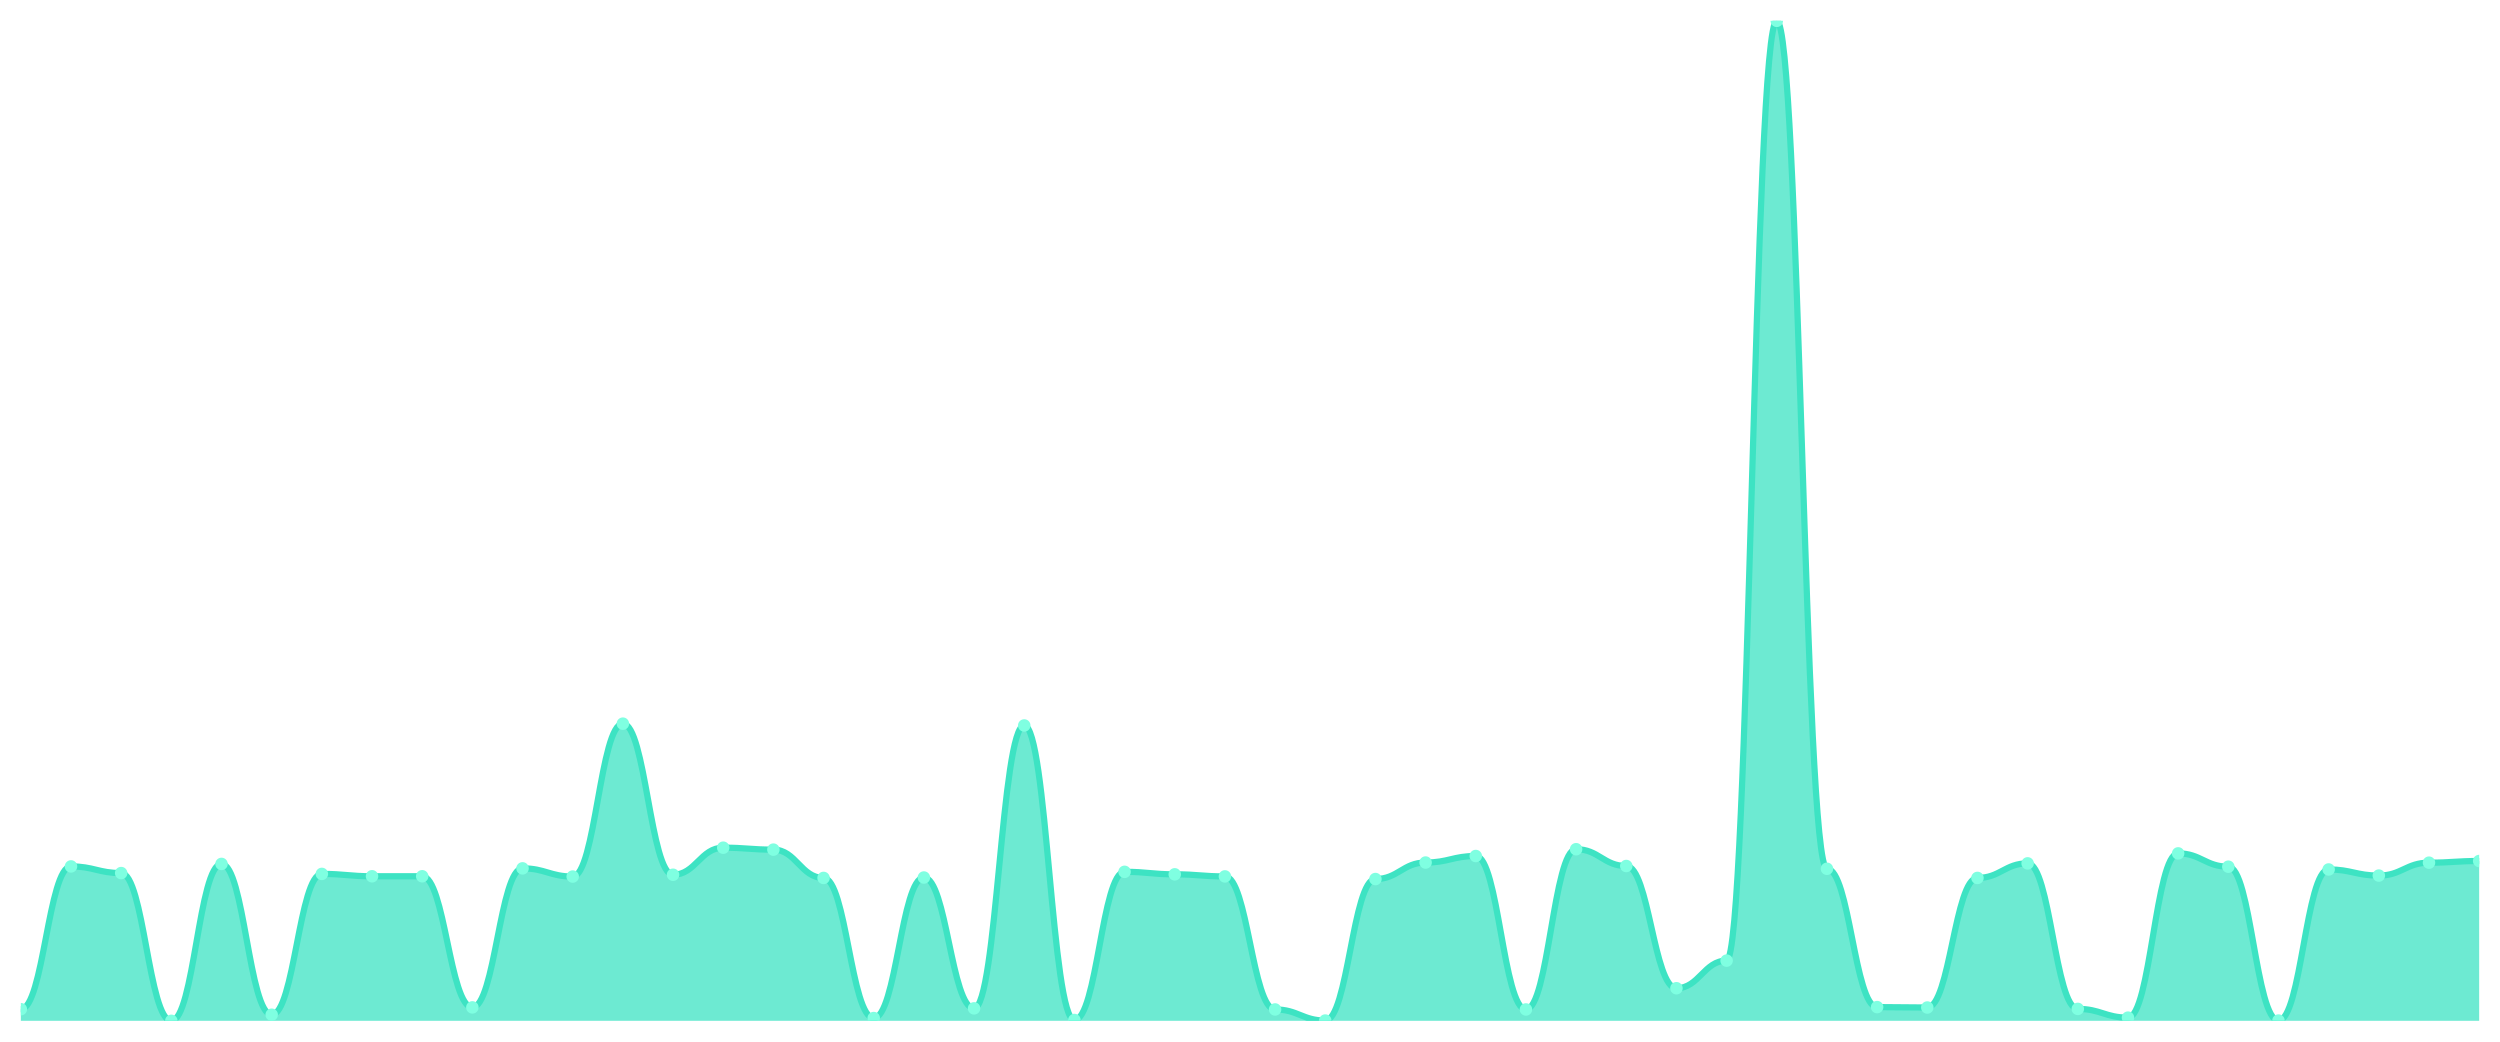
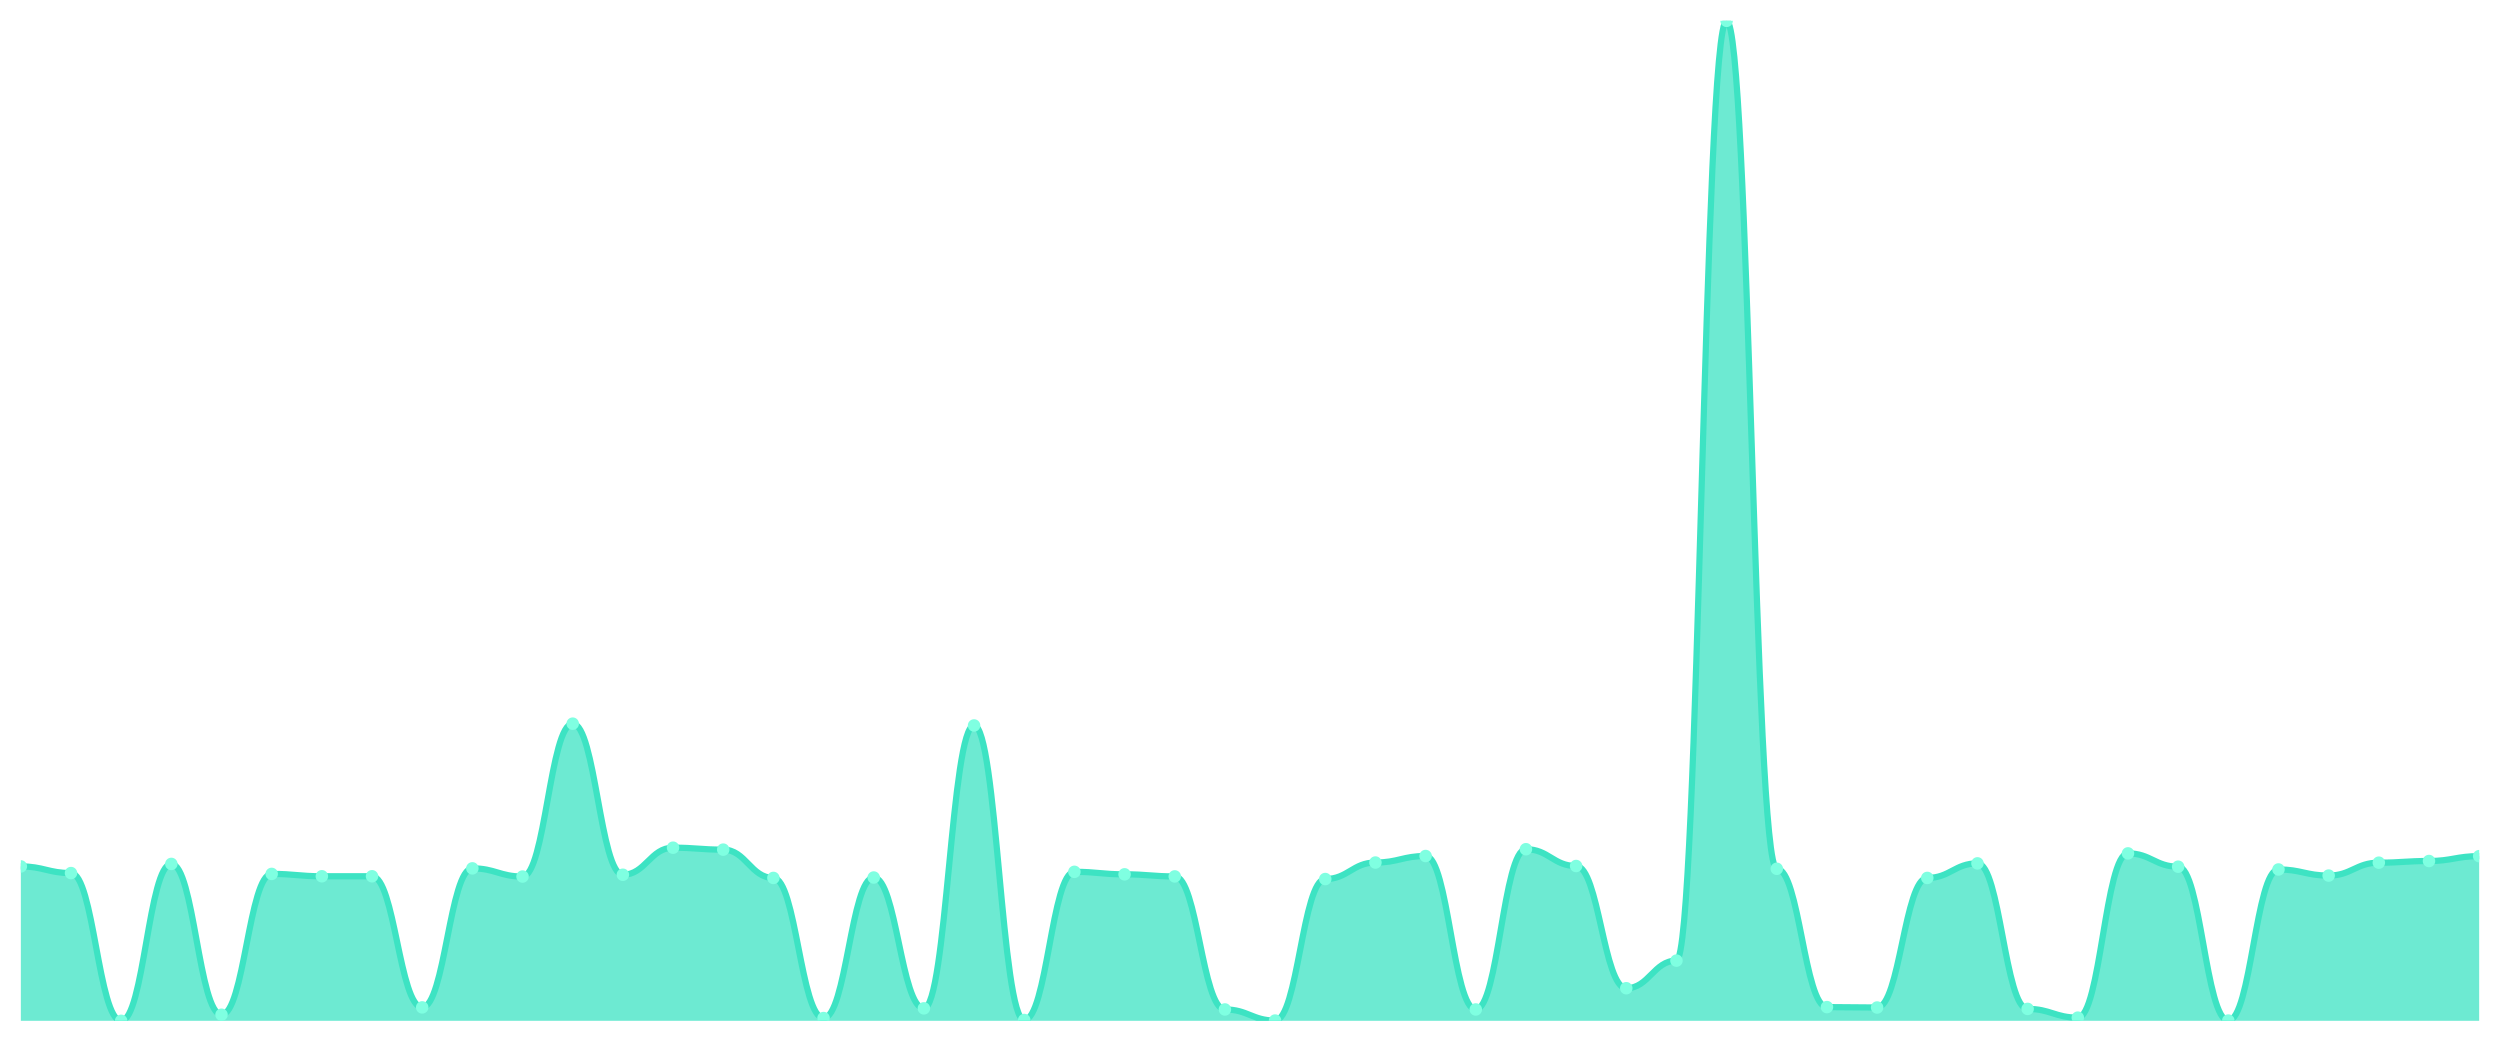
<svg xmlns="http://www.w3.org/2000/svg" viewBox="0 0 1200 500" width="1200" height="500">
  <defs>
    <clipPath id="c">
      <rect x="10" y="10" width="1180" height="480" />
    </clipPath>
  </defs>
  <rect width="1200" height="500" fill="none" />
  <g clip-path="url(#c)">
-     <path d="M 10,490 L 10,484.406 C 20.837,484.406 23.245,415.882 34.082,415.882 C 44.918,415.882 47.327,419.079 58.163,419.079 C 69,419.079 71.408,490 82.245,490 C 93.082,490 95.49,414.684 106.327,414.684 C 117.163,414.684 119.571,487.07 130.408,487.07 C 141.245,487.07 143.653,419.478 154.49,419.478 C 165.327,419.478 167.735,420.61 178.571,420.61 C 189.408,420.61 191.816,420.61 202.653,420.61 C 213.49,420.61 215.898,483.541 226.735,483.541 C 237.571,483.541 239.98,416.815 250.816,416.815 C 261.653,416.815 264.061,420.744 274.898,420.744 C 285.735,420.744 288.143,347.358 298.98,347.358 C 309.816,347.358 312.224,419.878 323.061,419.878 C 333.898,419.878 336.306,406.892 347.143,406.892 C 357.98,406.892 360.388,407.825 371.224,407.825 C 382.061,407.825 384.469,421.41 395.306,421.41 C 406.143,421.41 408.551,488.668 419.388,488.668 C 430.224,488.668 432.633,421.21 443.469,421.21 C 454.306,421.21 456.714,484.007 467.551,484.007 C 478.388,484.007 480.796,348.224 491.633,348.224 C 502.469,348.224 504.878,489.6 515.714,489.6 C 526.551,489.6 528.959,418.479 539.796,418.479 C 550.633,418.479 553.041,419.678 563.878,419.678 C 574.714,419.678 577.122,420.677 587.959,420.677 C 598.796,420.677 601.204,484.539 612.041,484.539 C 622.878,484.539 625.286,489.867 636.122,489.867 C 646.959,489.867 649.367,421.942 660.204,421.942 C 671.041,421.942 673.449,414.018 684.286,414.018 C 695.122,414.018 697.531,410.888 708.367,410.888 C 719.204,410.888 721.612,484.539 732.449,484.539 C 743.286,484.539 745.694,407.625 756.531,407.625 C 767.367,407.625 769.776,415.683 780.612,415.683 C 791.449,415.683 793.857,474.351 804.694,474.351 C 815.531,474.351 817.939,461.099 828.776,461.099 C 839.612,461.099 842.02,10 852.857,10 C 863.694,10 866.102,417.014 876.939,417.014 C 887.776,417.014 890.184,483.407 901.02,483.407 C 911.857,483.407 914.265,483.607 925.102,483.607 C 935.939,483.607 938.347,421.41 949.184,421.41 C 960.02,421.41 962.429,414.417 973.265,414.417 C 984.102,414.417 986.51,484.273 997.347,484.273 C 1008.184,484.273 1010.592,488.468 1021.429,488.468 C 1032.265,488.468 1034.673,409.623 1045.51,409.623 C 1056.347,409.623 1058.755,416.016 1069.592,416.016 C 1080.429,416.016 1082.837,489.867 1093.673,489.867 C 1104.51,489.867 1106.918,417.347 1117.755,417.347 C 1128.592,417.347 1131,420.277 1141.837,420.277 C 1152.673,420.277 1155.082,414.084 1165.918,414.084 C 1176.755,414.084 1179.163,413.285 1190,413.285 L 1190,490 Z" fill="rgba(61,227,195,0.75)" />
-     <path d="M 10,484.406 C 20.837,484.406 23.245,415.882 34.082,415.882 C 44.918,415.882 47.327,419.079 58.163,419.079 C 69,419.079 71.408,490 82.245,490 C 93.082,490 95.49,414.684 106.327,414.684 C 117.163,414.684 119.571,487.07 130.408,487.07 C 141.245,487.07 143.653,419.478 154.49,419.478 C 165.327,419.478 167.735,420.61 178.571,420.61 C 189.408,420.61 191.816,420.61 202.653,420.61 C 213.49,420.61 215.898,483.541 226.735,483.541 C 237.571,483.541 239.98,416.815 250.816,416.815 C 261.653,416.815 264.061,420.744 274.898,420.744 C 285.735,420.744 288.143,347.358 298.98,347.358 C 309.816,347.358 312.224,419.878 323.061,419.878 C 333.898,419.878 336.306,406.892 347.143,406.892 C 357.98,406.892 360.388,407.825 371.224,407.825 C 382.061,407.825 384.469,421.41 395.306,421.41 C 406.143,421.41 408.551,488.668 419.388,488.668 C 430.224,488.668 432.633,421.21 443.469,421.21 C 454.306,421.21 456.714,484.007 467.551,484.007 C 478.388,484.007 480.796,348.224 491.633,348.224 C 502.469,348.224 504.878,489.6 515.714,489.6 C 526.551,489.6 528.959,418.479 539.796,418.479 C 550.633,418.479 553.041,419.678 563.878,419.678 C 574.714,419.678 577.122,420.677 587.959,420.677 C 598.796,420.677 601.204,484.539 612.041,484.539 C 622.878,484.539 625.286,489.867 636.122,489.867 C 646.959,489.867 649.367,421.942 660.204,421.942 C 671.041,421.942 673.449,414.018 684.286,414.018 C 695.122,414.018 697.531,410.888 708.367,410.888 C 719.204,410.888 721.612,484.539 732.449,484.539 C 743.286,484.539 745.694,407.625 756.531,407.625 C 767.367,407.625 769.776,415.683 780.612,415.683 C 791.449,415.683 793.857,474.351 804.694,474.351 C 815.531,474.351 817.939,461.099 828.776,461.099 C 839.612,461.099 842.02,10 852.857,10 C 863.694,10 866.102,417.014 876.939,417.014 C 887.776,417.014 890.184,483.407 901.02,483.407 C 911.857,483.407 914.265,483.607 925.102,483.607 C 935.939,483.607 938.347,421.41 949.184,421.41 C 960.02,421.41 962.429,414.417 973.265,414.417 C 984.102,414.417 986.51,484.273 997.347,484.273 C 1008.184,484.273 1010.592,488.468 1021.429,488.468 C 1032.265,488.468 1034.673,409.623 1045.51,409.623 C 1056.347,409.623 1058.755,416.016 1069.592,416.016 C 1080.429,416.016 1082.837,489.867 1093.673,489.867 C 1104.51,489.867 1106.918,417.347 1117.755,417.347 C 1128.592,417.347 1131,420.277 1141.837,420.277 C 1152.673,420.277 1155.082,414.084 1165.918,414.084 C 1176.755,414.084 1179.163,413.285 1190,413.285" fill="none" stroke="#3de3c3" stroke-width="3" stroke-linecap="round" stroke-linejoin="round" />
-     <circle cx="10" cy="484.406" r="3" fill="#7fffe1" />
-     <circle cx="34.082" cy="415.882" r="3" fill="#7fffe1" />
-     <circle cx="58.163" cy="419.079" r="3" fill="#7fffe1" />
-     <circle cx="82.245" cy="490" r="3" fill="#7fffe1" />
-     <circle cx="106.327" cy="414.684" r="3" fill="#7fffe1" />
-     <circle cx="130.408" cy="487.07" r="3" fill="#7fffe1" />
-     <circle cx="154.49" cy="419.478" r="3" fill="#7fffe1" />
+     <path d="M 10,490 L 10,415.882 C 20.837,415.882 23.245,419.079 34.082,419.079 C 44.918,419.079 47.327,490 58.163,490 C 69,490 71.408,414.684 82.245,414.684 C 93.082,414.684 95.49,487.07 106.327,487.07 C 117.163,487.07 119.571,419.478 130.408,419.478 C 141.245,419.478 143.653,420.61 154.49,420.61 C 165.327,420.61 167.735,420.61 178.571,420.61 C 189.408,420.61 191.816,483.541 202.653,483.541 C 213.49,483.541 215.898,416.815 226.735,416.815 C 237.571,416.815 239.98,420.744 250.816,420.744 C 261.653,420.744 264.061,347.358 274.898,347.358 C 285.735,347.358 288.143,419.878 298.98,419.878 C 309.816,419.878 312.224,406.892 323.061,406.892 C 333.898,406.892 336.306,407.825 347.143,407.825 C 357.98,407.825 360.388,421.41 371.224,421.41 C 382.061,421.41 384.469,488.668 395.306,488.668 C 406.143,488.668 408.551,421.21 419.388,421.21 C 430.224,421.21 432.633,484.007 443.469,484.007 C 454.306,484.007 456.714,348.224 467.551,348.224 C 478.388,348.224 480.796,489.6 491.633,489.6 C 502.469,489.6 504.878,418.479 515.714,418.479 C 526.551,418.479 528.959,419.678 539.796,419.678 C 550.633,419.678 553.041,420.677 563.878,420.677 C 574.714,420.677 577.122,484.539 587.959,484.539 C 598.796,484.539 601.204,489.867 612.041,489.867 C 622.878,489.867 625.286,421.942 636.122,421.942 C 646.959,421.942 649.367,414.018 660.204,414.018 C 671.041,414.018 673.449,410.888 684.286,410.888 C 695.122,410.888 697.531,484.539 708.367,484.539 C 719.204,484.539 721.612,407.625 732.449,407.625 C 743.286,407.625 745.694,415.683 756.531,415.683 C 767.367,415.683 769.776,474.351 780.612,474.351 C 791.449,474.351 793.857,461.099 804.694,461.099 C 815.531,461.099 817.939,10 828.776,10 C 839.612,10 842.02,417.014 852.857,417.014 C 863.694,417.014 866.102,483.407 876.939,483.407 C 887.776,483.407 890.184,483.607 901.02,483.607 C 911.857,483.607 914.265,421.41 925.102,421.41 C 935.939,421.41 938.347,414.417 949.184,414.417 C 960.02,414.417 962.429,484.273 973.265,484.273 C 984.102,484.273 986.51,488.468 997.347,488.468 C 1008.184,488.468 1010.592,409.623 1021.429,409.623 C 1032.265,409.623 1034.673,416.016 1045.51,416.016 C 1056.347,416.016 1058.755,489.867 1069.592,489.867 C 1080.429,489.867 1082.837,417.347 1093.673,417.347 C 1104.51,417.347 1106.918,420.277 1117.755,420.277 C 1128.592,420.277 1131,414.084 1141.837,414.084 C 1152.673,414.084 1155.082,413.285 1165.918,413.285 C 1176.755,413.285 1179.163,410.954 1190,410.954 L 1190,490 Z" fill="rgba(61,227,195,0.75)" />
+     <path d="M 10,415.882 C 20.837,415.882 23.245,419.079 34.082,419.079 C 44.918,419.079 47.327,490 58.163,490 C 69,490 71.408,414.684 82.245,414.684 C 93.082,414.684 95.49,487.07 106.327,487.07 C 117.163,487.07 119.571,419.478 130.408,419.478 C 141.245,419.478 143.653,420.61 154.49,420.61 C 165.327,420.61 167.735,420.61 178.571,420.61 C 189.408,420.61 191.816,483.541 202.653,483.541 C 213.49,483.541 215.898,416.815 226.735,416.815 C 237.571,416.815 239.98,420.744 250.816,420.744 C 261.653,420.744 264.061,347.358 274.898,347.358 C 285.735,347.358 288.143,419.878 298.98,419.878 C 309.816,419.878 312.224,406.892 323.061,406.892 C 333.898,406.892 336.306,407.825 347.143,407.825 C 357.98,407.825 360.388,421.41 371.224,421.41 C 382.061,421.41 384.469,488.668 395.306,488.668 C 406.143,488.668 408.551,421.21 419.388,421.21 C 430.224,421.21 432.633,484.007 443.469,484.007 C 454.306,484.007 456.714,348.224 467.551,348.224 C 478.388,348.224 480.796,489.6 491.633,489.6 C 502.469,489.6 504.878,418.479 515.714,418.479 C 526.551,418.479 528.959,419.678 539.796,419.678 C 550.633,419.678 553.041,420.677 563.878,420.677 C 574.714,420.677 577.122,484.539 587.959,484.539 C 598.796,484.539 601.204,489.867 612.041,489.867 C 622.878,489.867 625.286,421.942 636.122,421.942 C 646.959,421.942 649.367,414.018 660.204,414.018 C 671.041,414.018 673.449,410.888 684.286,410.888 C 695.122,410.888 697.531,484.539 708.367,484.539 C 719.204,484.539 721.612,407.625 732.449,407.625 C 743.286,407.625 745.694,415.683 756.531,415.683 C 767.367,415.683 769.776,474.351 780.612,474.351 C 791.449,474.351 793.857,461.099 804.694,461.099 C 815.531,461.099 817.939,10 828.776,10 C 839.612,10 842.02,417.014 852.857,417.014 C 863.694,417.014 866.102,483.407 876.939,483.407 C 887.776,483.407 890.184,483.607 901.02,483.607 C 911.857,483.607 914.265,421.41 925.102,421.41 C 935.939,421.41 938.347,414.417 949.184,414.417 C 960.02,414.417 962.429,484.273 973.265,484.273 C 984.102,484.273 986.51,488.468 997.347,488.468 C 1008.184,488.468 1010.592,409.623 1021.429,409.623 C 1032.265,409.623 1034.673,416.016 1045.51,416.016 C 1056.347,416.016 1058.755,489.867 1069.592,489.867 C 1080.429,489.867 1082.837,417.347 1093.673,417.347 C 1104.51,417.347 1106.918,420.277 1117.755,420.277 C 1128.592,420.277 1131,414.084 1141.837,414.084 C 1152.673,414.084 1155.082,413.285 1165.918,413.285 C 1176.755,413.285 1179.163,410.954 1190,410.954" fill="none" stroke="#3de3c3" stroke-width="3" stroke-linecap="round" stroke-linejoin="round" />
+     <circle cx="10" cy="415.882" r="3" fill="#7fffe1" />
+     <circle cx="34.082" cy="419.079" r="3" fill="#7fffe1" />
+     <circle cx="58.163" cy="490" r="3" fill="#7fffe1" />
+     <circle cx="82.245" cy="414.684" r="3" fill="#7fffe1" />
+     <circle cx="106.327" cy="487.07" r="3" fill="#7fffe1" />
+     <circle cx="130.408" cy="419.478" r="3" fill="#7fffe1" />
+     <circle cx="154.49" cy="420.61" r="3" fill="#7fffe1" />
    <circle cx="178.571" cy="420.61" r="3" fill="#7fffe1" />
-     <circle cx="202.653" cy="420.61" r="3" fill="#7fffe1" />
-     <circle cx="226.735" cy="483.541" r="3" fill="#7fffe1" />
-     <circle cx="250.816" cy="416.815" r="3" fill="#7fffe1" />
-     <circle cx="274.898" cy="420.744" r="3" fill="#7fffe1" />
-     <circle cx="298.98" cy="347.358" r="3" fill="#7fffe1" />
-     <circle cx="323.061" cy="419.878" r="3" fill="#7fffe1" />
-     <circle cx="347.143" cy="406.892" r="3" fill="#7fffe1" />
-     <circle cx="371.224" cy="407.825" r="3" fill="#7fffe1" />
-     <circle cx="395.306" cy="421.41" r="3" fill="#7fffe1" />
-     <circle cx="419.388" cy="488.668" r="3" fill="#7fffe1" />
-     <circle cx="443.469" cy="421.21" r="3" fill="#7fffe1" />
-     <circle cx="467.551" cy="484.007" r="3" fill="#7fffe1" />
-     <circle cx="491.633" cy="348.224" r="3" fill="#7fffe1" />
-     <circle cx="515.714" cy="489.6" r="3" fill="#7fffe1" />
-     <circle cx="539.796" cy="418.479" r="3" fill="#7fffe1" />
-     <circle cx="563.878" cy="419.678" r="3" fill="#7fffe1" />
-     <circle cx="587.959" cy="420.677" r="3" fill="#7fffe1" />
-     <circle cx="612.041" cy="484.539" r="3" fill="#7fffe1" />
-     <circle cx="636.122" cy="489.867" r="3" fill="#7fffe1" />
-     <circle cx="660.204" cy="421.942" r="3" fill="#7fffe1" />
-     <circle cx="684.286" cy="414.018" r="3" fill="#7fffe1" />
-     <circle cx="708.367" cy="410.888" r="3" fill="#7fffe1" />
-     <circle cx="732.449" cy="484.539" r="3" fill="#7fffe1" />
-     <circle cx="756.531" cy="407.625" r="3" fill="#7fffe1" />
-     <circle cx="780.612" cy="415.683" r="3" fill="#7fffe1" />
-     <circle cx="804.694" cy="474.351" r="3" fill="#7fffe1" />
-     <circle cx="828.776" cy="461.099" r="3" fill="#7fffe1" />
-     <circle cx="852.857" cy="10" r="3" fill="#7fffe1" />
-     <circle cx="876.939" cy="417.014" r="3" fill="#7fffe1" />
-     <circle cx="901.02" cy="483.407" r="3" fill="#7fffe1" />
-     <circle cx="925.102" cy="483.607" r="3" fill="#7fffe1" />
-     <circle cx="949.184" cy="421.41" r="3" fill="#7fffe1" />
-     <circle cx="973.265" cy="414.417" r="3" fill="#7fffe1" />
-     <circle cx="997.347" cy="484.273" r="3" fill="#7fffe1" />
-     <circle cx="1021.429" cy="488.468" r="3" fill="#7fffe1" />
-     <circle cx="1045.51" cy="409.623" r="3" fill="#7fffe1" />
-     <circle cx="1069.592" cy="416.016" r="3" fill="#7fffe1" />
-     <circle cx="1093.673" cy="489.867" r="3" fill="#7fffe1" />
-     <circle cx="1117.755" cy="417.347" r="3" fill="#7fffe1" />
-     <circle cx="1141.837" cy="420.277" r="3" fill="#7fffe1" />
-     <circle cx="1165.918" cy="414.084" r="3" fill="#7fffe1" />
-     <circle cx="1190" cy="413.285" r="3" fill="#7fffe1" />
+     <circle cx="202.653" cy="483.541" r="3" fill="#7fffe1" />
+     <circle cx="226.735" cy="416.815" r="3" fill="#7fffe1" />
+     <circle cx="250.816" cy="420.744" r="3" fill="#7fffe1" />
+     <circle cx="274.898" cy="347.358" r="3" fill="#7fffe1" />
+     <circle cx="298.98" cy="419.878" r="3" fill="#7fffe1" />
+     <circle cx="323.061" cy="406.892" r="3" fill="#7fffe1" />
+     <circle cx="347.143" cy="407.825" r="3" fill="#7fffe1" />
+     <circle cx="371.224" cy="421.41" r="3" fill="#7fffe1" />
+     <circle cx="395.306" cy="488.668" r="3" fill="#7fffe1" />
+     <circle cx="419.388" cy="421.21" r="3" fill="#7fffe1" />
+     <circle cx="443.469" cy="484.007" r="3" fill="#7fffe1" />
+     <circle cx="467.551" cy="348.224" r="3" fill="#7fffe1" />
+     <circle cx="491.633" cy="489.6" r="3" fill="#7fffe1" />
+     <circle cx="515.714" cy="418.479" r="3" fill="#7fffe1" />
+     <circle cx="539.796" cy="419.678" r="3" fill="#7fffe1" />
+     <circle cx="563.878" cy="420.677" r="3" fill="#7fffe1" />
+     <circle cx="587.959" cy="484.539" r="3" fill="#7fffe1" />
+     <circle cx="612.041" cy="489.867" r="3" fill="#7fffe1" />
+     <circle cx="636.122" cy="421.942" r="3" fill="#7fffe1" />
+     <circle cx="660.204" cy="414.018" r="3" fill="#7fffe1" />
+     <circle cx="684.286" cy="410.888" r="3" fill="#7fffe1" />
+     <circle cx="708.367" cy="484.539" r="3" fill="#7fffe1" />
+     <circle cx="732.449" cy="407.625" r="3" fill="#7fffe1" />
+     <circle cx="756.531" cy="415.683" r="3" fill="#7fffe1" />
+     <circle cx="780.612" cy="474.351" r="3" fill="#7fffe1" />
+     <circle cx="804.694" cy="461.099" r="3" fill="#7fffe1" />
+     <circle cx="828.776" cy="10" r="3" fill="#7fffe1" />
+     <circle cx="852.857" cy="417.014" r="3" fill="#7fffe1" />
+     <circle cx="876.939" cy="483.407" r="3" fill="#7fffe1" />
+     <circle cx="901.02" cy="483.607" r="3" fill="#7fffe1" />
+     <circle cx="925.102" cy="421.41" r="3" fill="#7fffe1" />
+     <circle cx="949.184" cy="414.417" r="3" fill="#7fffe1" />
+     <circle cx="973.265" cy="484.273" r="3" fill="#7fffe1" />
+     <circle cx="997.347" cy="488.468" r="3" fill="#7fffe1" />
+     <circle cx="1021.429" cy="409.623" r="3" fill="#7fffe1" />
+     <circle cx="1045.51" cy="416.016" r="3" fill="#7fffe1" />
+     <circle cx="1069.592" cy="489.867" r="3" fill="#7fffe1" />
+     <circle cx="1093.673" cy="417.347" r="3" fill="#7fffe1" />
+     <circle cx="1117.755" cy="420.277" r="3" fill="#7fffe1" />
+     <circle cx="1141.837" cy="414.084" r="3" fill="#7fffe1" />
+     <circle cx="1165.918" cy="413.285" r="3" fill="#7fffe1" />
+     <circle cx="1190" cy="410.954" r="3" fill="#7fffe1" />
  </g>
</svg>
